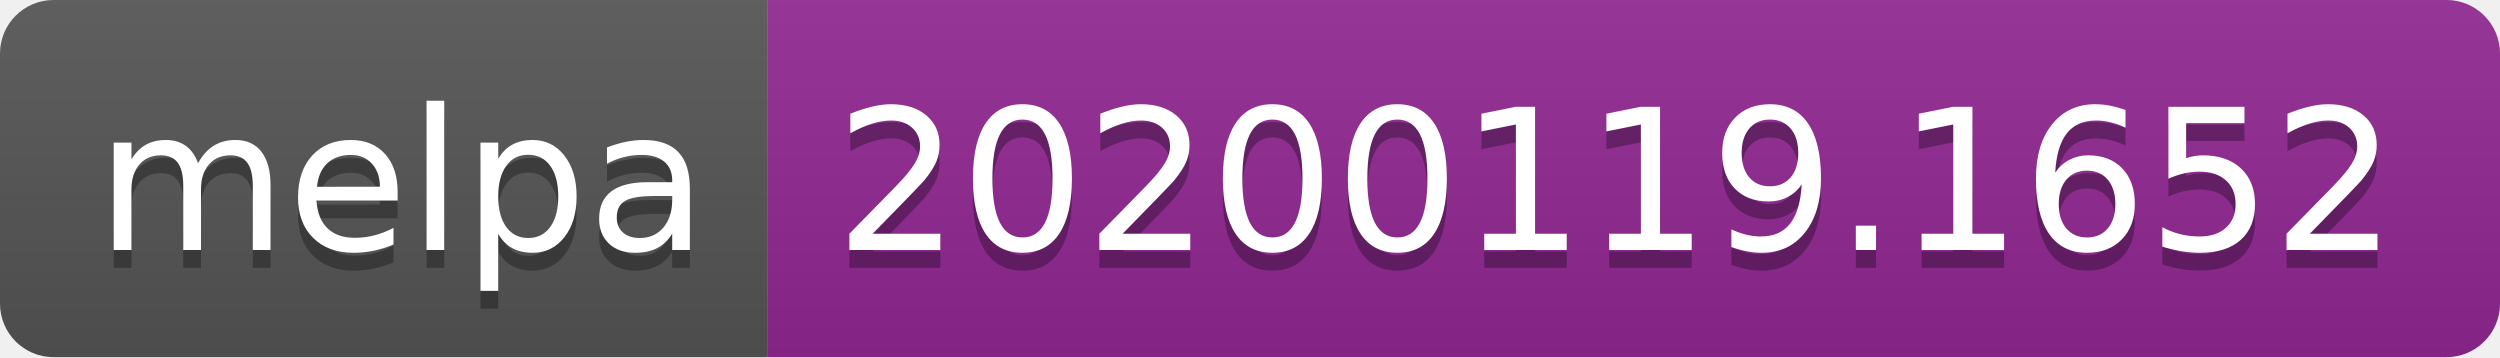
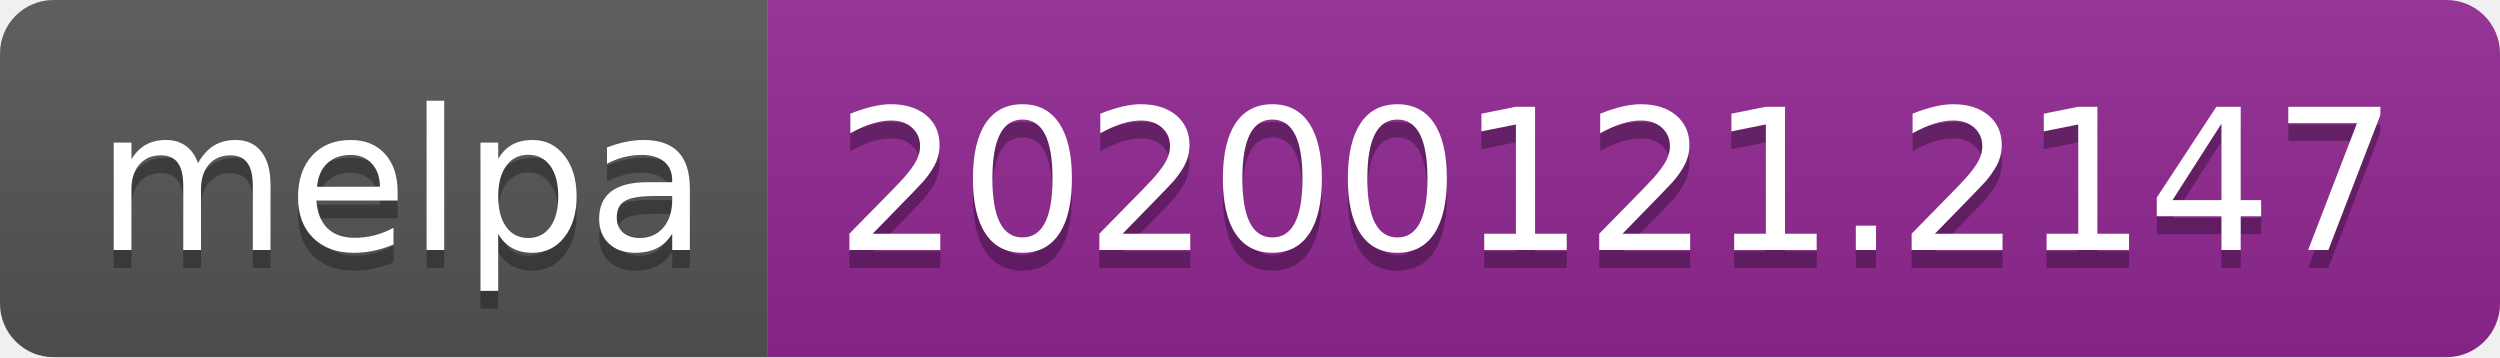
<svg xmlns="http://www.w3.org/2000/svg" width="140" height="20">
  <linearGradient id="b" x2="0" y2="100%">
    <stop offset="0" stop-color="#bbb" stop-opacity=".1" />
    <stop offset="1" stop-opacity=".1" />
  </linearGradient>
  <clipPath id="a">
    <rect width="140" height="20" rx="3" fill="#fff" />
  </clipPath>
  <g clip-path="url(#a)">
    <path fill="#555" d="M0 0h43v20H0z" />
    <path fill="#922793" d="M43 0h97v20H43z" />
    <path fill="url(#b)" d="M0 0h140v20H0z" />
  </g>
  <g fill="#fff" text-anchor="middle" font-family="DejaVu Sans,Verdana,Geneva,sans-serif" font-size="110">
    <text x="225" y="150" fill="#010101" fill-opacity=".3" transform="scale(.1)" textLength="330">melpa</text>
    <text x="225" y="140" transform="scale(.1)" textLength="330">melpa</text>
-     <text x="905" y="150" fill="#010101" fill-opacity=".3" transform="scale(.1)" textLength="870">20200119.1652</text>
-     <text x="905" y="140" transform="scale(.1)" textLength="870">20200119.1652</text>
+     <text x="905" y="150" fill="#010101" fill-opacity=".3" transform="scale(.1)" textLength="870">20200121.2147</text>
+     <text x="905" y="140" transform="scale(.1)" textLength="870">20200121.2147</text>
  </g>
</svg>
